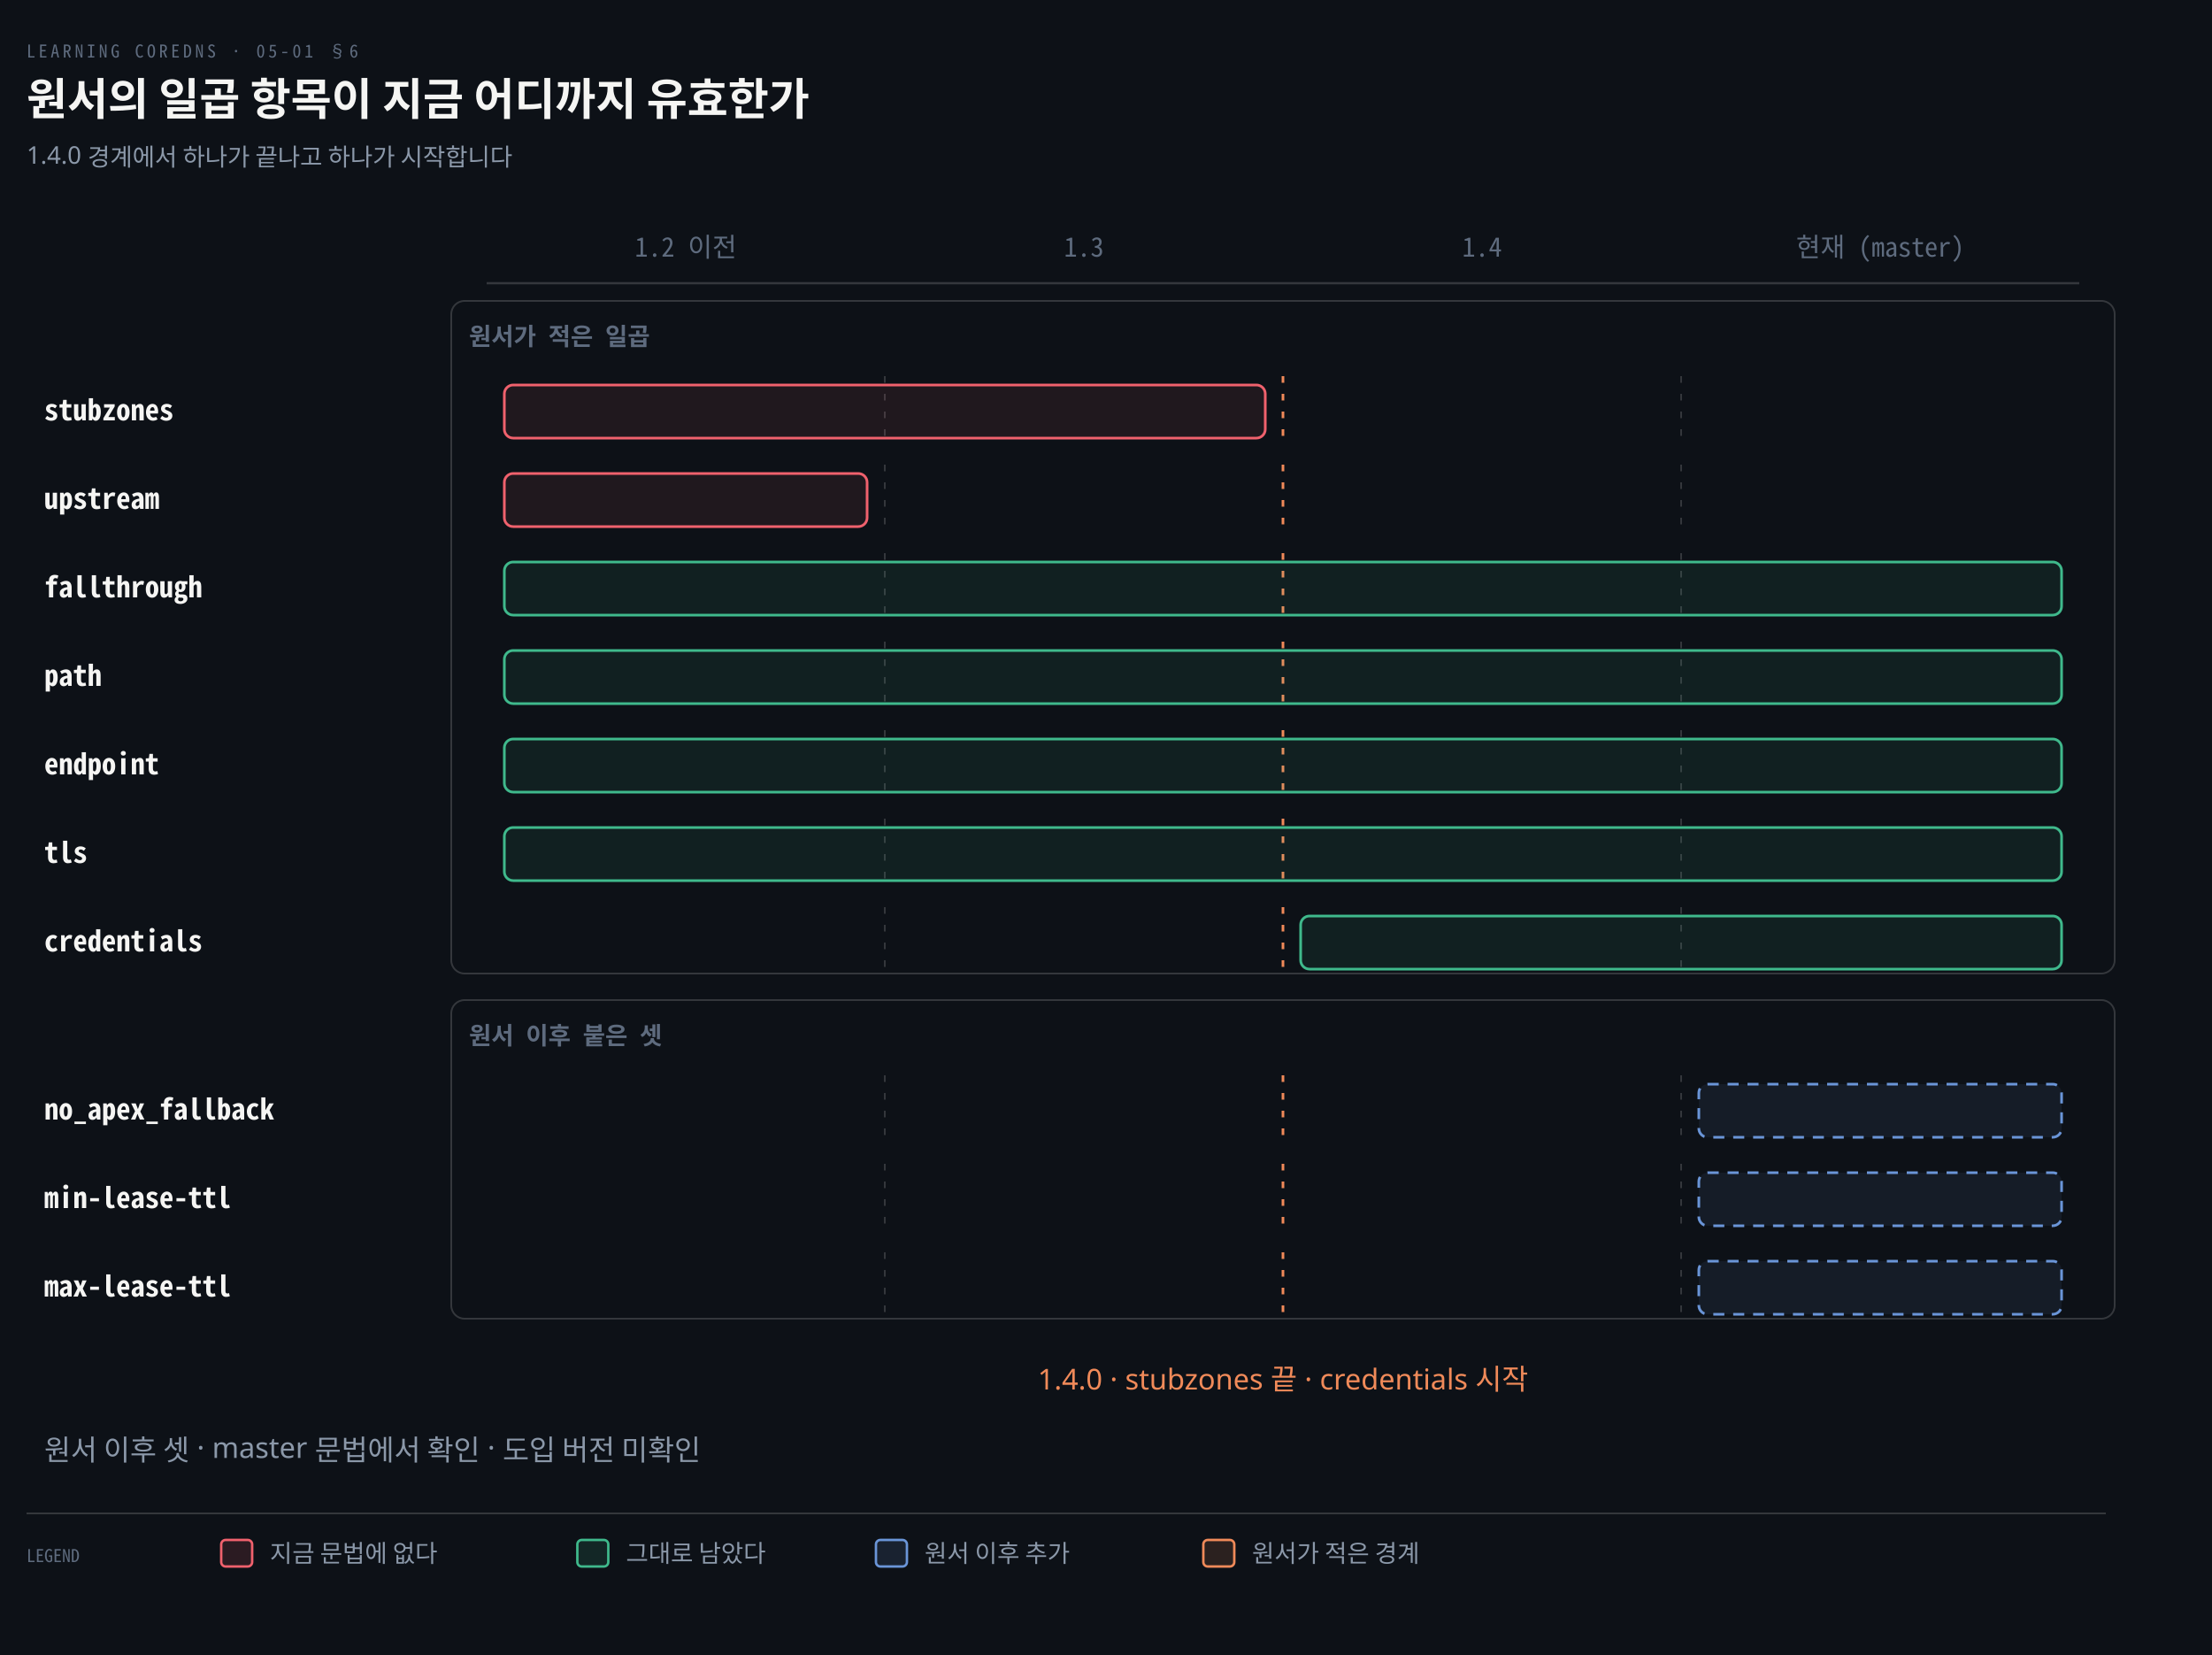
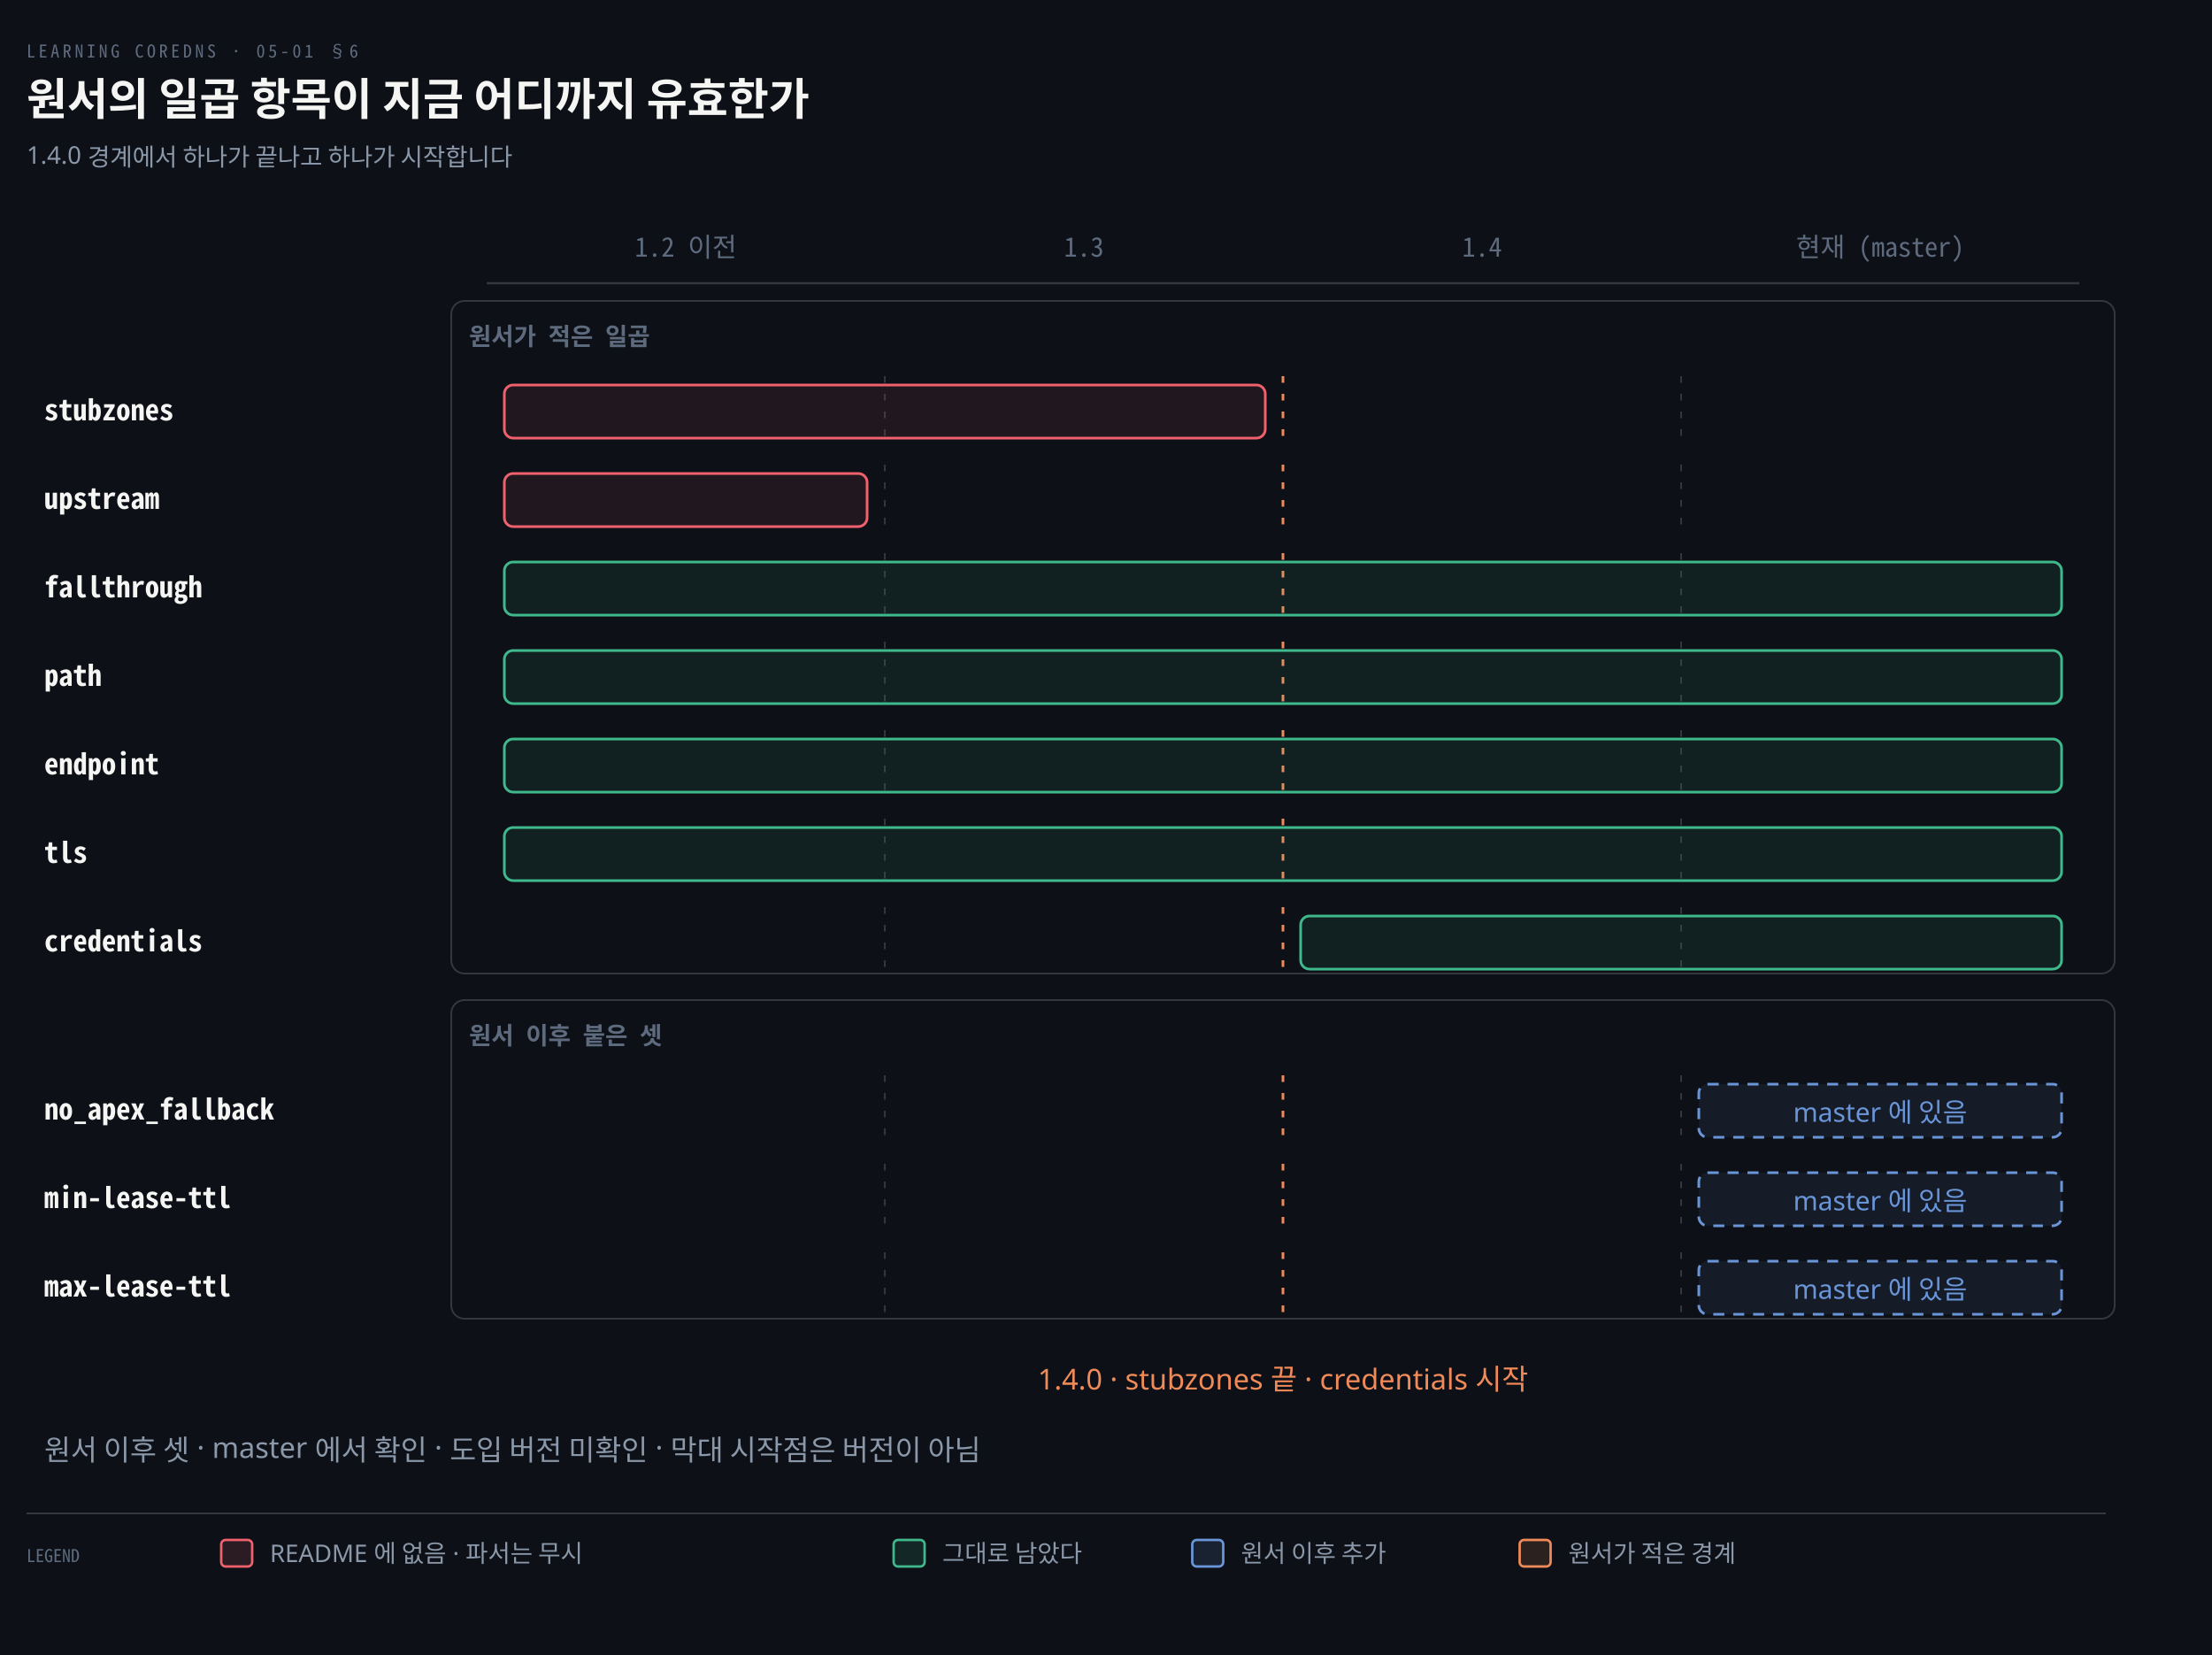
<svg xmlns="http://www.w3.org/2000/svg" viewBox="0 0 1000 748" width="100%" role="img" aria-labelledby="dt dd">
  <defs>
    <marker id="ar" viewBox="0 0 8 8" refX="7" refY="4" markerWidth="6.5" markerHeight="6.5" orient="auto">
      <path d="M0 0 L8 4 L0 8 z" fill="#8B98A9" />
    </marker>
    <marker id="ok" viewBox="0 0 8 8" refX="7" refY="4" markerWidth="6.5" markerHeight="6.5" orient="auto">
      <path d="M0 0 L8 4 L0 8 z" fill="#3FB98C" />
    </marker>
    <marker id="warn" viewBox="0 0 8 8" refX="7" refY="4" markerWidth="6.5" markerHeight="6.5" orient="auto">
      <path d="M0 0 L8 4 L0 8 z" fill="#E3B341" />
    </marker>
    <marker id="bad" viewBox="0 0 8 8" refX="7" refY="4" markerWidth="6.5" markerHeight="6.5" orient="auto">
      <path d="M0 0 L8 4 L0 8 z" fill="#F0616D" />
    </marker>
    <marker id="info" viewBox="0 0 8 8" refX="7" refY="4" markerWidth="6.5" markerHeight="6.5" orient="auto">
      <path d="M0 0 L8 4 L0 8 z" fill="#6A95D8" />
    </marker>
    <marker id="acc" viewBox="0 0 8 8" refX="7" refY="4" markerWidth="6.5" markerHeight="6.5" orient="auto">
      <path d="M0 0 L8 4 L0 8 z" fill="#F08A59" />
    </marker>
    <marker id="soft" viewBox="0 0 8 8" refX="7" refY="4" markerWidth="6.5" markerHeight="6.5" orient="auto">
      <path d="M0 0 L8 4 L0 8 z" fill="#5E6B7E" />
    </marker>
  </defs>
  <rect width="1000" height="748" fill="#0D1117" />
  <text x="12" y="26" font-family="'Geist Mono','Noto Sans Mono CJK KR',monospace" font-size="8" letter-spacing="0.18em" fill="#5E6B7E">LEARNING COREDNS · 05-01 §6</text>
  <text x="12" y="52" font-family="'Geist','Apple SD Gothic Neo','Noto Sans KR','Malgun Gothic',sans-serif" font-size="20" font-weight="600" fill="#F5F5F3">원서의 일곱 항목이 지금 어디까지 유효한가</text>
  <text x="12" y="74" font-family="'Geist','Apple SD Gothic Neo','Noto Sans KR','Malgun Gothic',sans-serif" font-size="11" fill="#8B98A9">1.4.0 경계에서 하나가 끝나고 하나가 시작합니다</text>
  <text x="310.0" y="116" text-anchor="middle" font-family="'Geist Mono','Noto Sans Mono CJK KR',monospace" font-size="12" font-weight="400" fill="#5E6B7E">1.2 이전</text>
  <text x="490.0" y="116" text-anchor="middle" font-family="'Geist Mono','Noto Sans Mono CJK KR',monospace" font-size="12" font-weight="400" fill="#5E6B7E">1.3</text>
  <text x="670.0" y="116" text-anchor="middle" font-family="'Geist Mono','Noto Sans Mono CJK KR',monospace" font-size="12" font-weight="400" fill="#5E6B7E">1.4</text>
  <text x="850.0" y="116" text-anchor="middle" font-family="'Geist Mono','Noto Sans Mono CJK KR',monospace" font-size="12" font-weight="400" fill="#5E6B7E">현재 (master)</text>
  <line x1="220" y1="128" x2="940" y2="128" stroke="rgba(191,192,192,0.22)" stroke-width="1.0" />
  <rect x="204" y="136" width="752" height="304" rx="6" fill="#0D1117" stroke="rgba(191,192,192,0.22)" stroke-width="0.8" />
  <text x="212" y="156" text-anchor="start" font-family="'Geist Mono','Noto Sans Mono CJK KR',monospace" font-size="11" font-weight="600" fill="#5E6B7E">원서가 적은 일곱</text>
  <rect x="204" y="452" width="752" height="144" rx="6" fill="#0D1117" stroke="rgba(191,192,192,0.22)" stroke-width="0.8" />
  <text x="212" y="472" text-anchor="start" font-family="'Geist Mono','Noto Sans Mono CJK KR',monospace" font-size="11" font-weight="600" fill="#5E6B7E">원서 이후 붙은 셋</text>
  <text x="20" y="190" text-anchor="start" font-family="'Geist Mono','Noto Sans Mono CJK KR',monospace" font-size="13" font-weight="600" fill="#F5F5F3">stubzones</text>
  <line x1="400.0" y1="170" x2="400.0" y2="202" stroke="rgba(191,192,192,0.22)" stroke-width="0.8" stroke-dasharray="3 5" />
  <line x1="580.0" y1="170" x2="580.0" y2="202" stroke="#F08A59" stroke-width="1.2" stroke-dasharray="3 5" />
  <line x1="760.0" y1="170" x2="760.0" y2="202" stroke="rgba(191,192,192,0.22)" stroke-width="0.8" stroke-dasharray="3 5" />
  <rect x="228.0" y="174" width="344.0" height="24" rx="4" fill="#F0616D16" stroke="#F0616D" stroke-width="1.2" />
  <text x="20" y="230" text-anchor="start" font-family="'Geist Mono','Noto Sans Mono CJK KR',monospace" font-size="13" font-weight="600" fill="#F5F5F3">upstream</text>
  <line x1="400.0" y1="210" x2="400.0" y2="242" stroke="rgba(191,192,192,0.22)" stroke-width="0.8" stroke-dasharray="3 5" />
  <line x1="580.0" y1="210" x2="580.0" y2="242" stroke="#F08A59" stroke-width="1.2" stroke-dasharray="3 5" />
  <line x1="760.0" y1="210" x2="760.0" y2="242" stroke="rgba(191,192,192,0.22)" stroke-width="0.8" stroke-dasharray="3 5" />
  <rect x="228.0" y="214" width="164.0" height="24" rx="4" fill="#F0616D16" stroke="#F0616D" stroke-width="1.2" />
  <text x="20" y="270" text-anchor="start" font-family="'Geist Mono','Noto Sans Mono CJK KR',monospace" font-size="13" font-weight="600" fill="#F5F5F3">fallthrough</text>
  <line x1="400.0" y1="250" x2="400.0" y2="282" stroke="rgba(191,192,192,0.22)" stroke-width="0.8" stroke-dasharray="3 5" />
  <line x1="580.0" y1="250" x2="580.0" y2="282" stroke="#F08A59" stroke-width="1.2" stroke-dasharray="3 5" />
  <line x1="760.0" y1="250" x2="760.0" y2="282" stroke="rgba(191,192,192,0.22)" stroke-width="0.8" stroke-dasharray="3 5" />
  <rect x="228.0" y="254" width="704.0" height="24" rx="4" fill="#3FB98C16" stroke="#3FB98C" stroke-width="1.2" />
  <text x="20" y="310" text-anchor="start" font-family="'Geist Mono','Noto Sans Mono CJK KR',monospace" font-size="13" font-weight="600" fill="#F5F5F3">path</text>
  <line x1="400.0" y1="290" x2="400.0" y2="322" stroke="rgba(191,192,192,0.22)" stroke-width="0.8" stroke-dasharray="3 5" />
  <line x1="580.0" y1="290" x2="580.0" y2="322" stroke="#F08A59" stroke-width="1.2" stroke-dasharray="3 5" />
  <line x1="760.0" y1="290" x2="760.0" y2="322" stroke="rgba(191,192,192,0.22)" stroke-width="0.8" stroke-dasharray="3 5" />
  <rect x="228.0" y="294" width="704.0" height="24" rx="4" fill="#3FB98C16" stroke="#3FB98C" stroke-width="1.2" />
  <text x="20" y="350" text-anchor="start" font-family="'Geist Mono','Noto Sans Mono CJK KR',monospace" font-size="13" font-weight="600" fill="#F5F5F3">endpoint</text>
  <line x1="400.0" y1="330" x2="400.0" y2="362" stroke="rgba(191,192,192,0.22)" stroke-width="0.8" stroke-dasharray="3 5" />
  <line x1="580.0" y1="330" x2="580.0" y2="362" stroke="#F08A59" stroke-width="1.2" stroke-dasharray="3 5" />
  <line x1="760.0" y1="330" x2="760.0" y2="362" stroke="rgba(191,192,192,0.22)" stroke-width="0.8" stroke-dasharray="3 5" />
  <rect x="228.0" y="334" width="704.0" height="24" rx="4" fill="#3FB98C16" stroke="#3FB98C" stroke-width="1.2" />
  <text x="20" y="390" text-anchor="start" font-family="'Geist Mono','Noto Sans Mono CJK KR',monospace" font-size="13" font-weight="600" fill="#F5F5F3">tls</text>
  <line x1="400.0" y1="370" x2="400.0" y2="402" stroke="rgba(191,192,192,0.22)" stroke-width="0.8" stroke-dasharray="3 5" />
  <line x1="580.0" y1="370" x2="580.0" y2="402" stroke="#F08A59" stroke-width="1.2" stroke-dasharray="3 5" />
  <line x1="760.0" y1="370" x2="760.0" y2="402" stroke="rgba(191,192,192,0.22)" stroke-width="0.8" stroke-dasharray="3 5" />
  <rect x="228.0" y="374" width="704.0" height="24" rx="4" fill="#3FB98C16" stroke="#3FB98C" stroke-width="1.2" />
  <text x="20" y="430" text-anchor="start" font-family="'Geist Mono','Noto Sans Mono CJK KR',monospace" font-size="13" font-weight="600" fill="#F5F5F3">credentials</text>
  <line x1="400.0" y1="410" x2="400.0" y2="442" stroke="rgba(191,192,192,0.22)" stroke-width="0.8" stroke-dasharray="3 5" />
  <line x1="580.0" y1="410" x2="580.0" y2="442" stroke="#F08A59" stroke-width="1.2" stroke-dasharray="3 5" />
  <line x1="760.0" y1="410" x2="760.0" y2="442" stroke="rgba(191,192,192,0.22)" stroke-width="0.8" stroke-dasharray="3 5" />
  <rect x="588.0" y="414" width="344.0" height="24" rx="4" fill="#3FB98C16" stroke="#3FB98C" stroke-width="1.2" />
  <text x="20" y="506" text-anchor="start" font-family="'Geist Mono','Noto Sans Mono CJK KR',monospace" font-size="13" font-weight="600" fill="#F5F5F3">no_apex_fallback</text>
  <line x1="400.0" y1="486" x2="400.0" y2="518" stroke="rgba(191,192,192,0.22)" stroke-width="0.8" stroke-dasharray="3 5" />
  <line x1="580.0" y1="486" x2="580.0" y2="518" stroke="#F08A59" stroke-width="1.2" stroke-dasharray="3 5" />
  <line x1="760.0" y1="486" x2="760.0" y2="518" stroke="rgba(191,192,192,0.22)" stroke-width="0.8" stroke-dasharray="3 5" />
  <rect x="768.0" y="490" width="164.0" height="24" rx="4" fill="#6A95D816" stroke="#6A95D8" stroke-width="1.2" stroke-dasharray="5 4" />
+   <text x="850.0" y="507" text-anchor="middle" font-family="'Geist','Apple SD Gothic Neo','Noto Sans KR','Malgun Gothic',sans-serif" font-size="12" font-weight="400" fill="#6A95D8">master 에 있음</text>
  <text x="20" y="546" text-anchor="start" font-family="'Geist Mono','Noto Sans Mono CJK KR',monospace" font-size="13" font-weight="600" fill="#F5F5F3">min-lease-ttl</text>
  <line x1="400.0" y1="526" x2="400.0" y2="558" stroke="rgba(191,192,192,0.22)" stroke-width="0.8" stroke-dasharray="3 5" />
  <line x1="580.0" y1="526" x2="580.0" y2="558" stroke="#F08A59" stroke-width="1.2" stroke-dasharray="3 5" />
  <line x1="760.0" y1="526" x2="760.0" y2="558" stroke="rgba(191,192,192,0.22)" stroke-width="0.8" stroke-dasharray="3 5" />
  <rect x="768.0" y="530" width="164.0" height="24" rx="4" fill="#6A95D816" stroke="#6A95D8" stroke-width="1.2" stroke-dasharray="5 4" />
+   <text x="850.0" y="547" text-anchor="middle" font-family="'Geist','Apple SD Gothic Neo','Noto Sans KR','Malgun Gothic',sans-serif" font-size="12" font-weight="400" fill="#6A95D8">master 에 있음</text>
  <text x="20" y="586" text-anchor="start" font-family="'Geist Mono','Noto Sans Mono CJK KR',monospace" font-size="13" font-weight="600" fill="#F5F5F3">max-lease-ttl</text>
  <line x1="400.0" y1="566" x2="400.0" y2="598" stroke="rgba(191,192,192,0.22)" stroke-width="0.8" stroke-dasharray="3 5" />
  <line x1="580.0" y1="566" x2="580.0" y2="598" stroke="#F08A59" stroke-width="1.2" stroke-dasharray="3 5" />
  <line x1="760.0" y1="566" x2="760.0" y2="598" stroke="rgba(191,192,192,0.22)" stroke-width="0.8" stroke-dasharray="3 5" />
  <rect x="768.0" y="570" width="164.0" height="24" rx="4" fill="#6A95D816" stroke="#6A95D8" stroke-width="1.2" stroke-dasharray="5 4" />
+   <text x="850.0" y="587" text-anchor="middle" font-family="'Geist','Apple SD Gothic Neo','Noto Sans KR','Malgun Gothic',sans-serif" font-size="12" font-weight="400" fill="#6A95D8">master 에 있음</text>
  <text x="580.0" y="628" text-anchor="middle" font-family="'Geist','Apple SD Gothic Neo','Noto Sans KR','Malgun Gothic',sans-serif" font-size="13" font-weight="400" fill="#F08A59">1.4.0 · stubzones 끝 · credentials 시작</text>
-   <text x="20" y="660" text-anchor="start" font-family="'Geist','Apple SD Gothic Neo','Noto Sans KR','Malgun Gothic',sans-serif" font-size="13" font-weight="400" fill="#8B98A9">원서 이후 셋 · master 문법에서 확인 · 도입 버전 미확인</text>
+   <text x="20" y="660" text-anchor="start" font-family="'Geist','Apple SD Gothic Neo','Noto Sans KR','Malgun Gothic',sans-serif" font-size="13" font-weight="400" fill="#8B98A9">원서 이후 셋 · master 에서 확인 · 도입 버전 미확인 · 막대 시작점은 버전이 아님</text>
  <line x1="12" y1="684" x2="952" y2="684" stroke="rgba(191,192,192,0.22)" stroke-width="0.8" />
  <text x="12" y="706" text-anchor="start" font-family="'Geist Mono','Noto Sans Mono CJK KR',monospace" font-size="8" font-weight="400" fill="#5E6B7E">LEGEND</text>
  <rect x="100" y="696" width="14" height="12" rx="2" fill="#F0616D22" stroke="#F0616D" stroke-width="1.1" />
-   <text x="122" y="706" text-anchor="start" font-family="'Geist','Apple SD Gothic Neo','Noto Sans KR','Malgun Gothic',sans-serif" font-size="11" font-weight="400" fill="#8B98A9">지금 문법에 없다</text>
-   <rect x="261" y="696" width="14" height="12" rx="2" fill="#3FB98C22" stroke="#3FB98C" stroke-width="1.1" />
-   <text x="283" y="706" text-anchor="start" font-family="'Geist','Apple SD Gothic Neo','Noto Sans KR','Malgun Gothic',sans-serif" font-size="11" font-weight="400" fill="#8B98A9">그대로 남았다</text>
-   <rect x="396" y="696" width="14" height="12" rx="2" fill="#6A95D822" stroke="#6A95D8" stroke-width="1.1" />
-   <text x="418" y="706" text-anchor="start" font-family="'Geist','Apple SD Gothic Neo','Noto Sans KR','Malgun Gothic',sans-serif" font-size="11" font-weight="400" fill="#8B98A9">원서 이후 추가</text>
-   <rect x="544" y="696" width="14" height="12" rx="2" fill="#F08A5922" stroke="#F08A59" stroke-width="1.1" />
-   <text x="566" y="706" text-anchor="start" font-family="'Geist','Apple SD Gothic Neo','Noto Sans KR','Malgun Gothic',sans-serif" font-size="11" font-weight="400" fill="#8B98A9">원서가 적은 경계</text>
+   <text x="122" y="706" text-anchor="start" font-family="'Geist','Apple SD Gothic Neo','Noto Sans KR','Malgun Gothic',sans-serif" font-size="11" font-weight="400" fill="#8B98A9">README 에 없음 · 파서는 무시</text>
+   <rect x="404" y="696" width="14" height="12" rx="2" fill="#3FB98C22" stroke="#3FB98C" stroke-width="1.1" />
+   <text x="426" y="706" text-anchor="start" font-family="'Geist','Apple SD Gothic Neo','Noto Sans KR','Malgun Gothic',sans-serif" font-size="11" font-weight="400" fill="#8B98A9">그대로 남았다</text>
+   <rect x="539" y="696" width="14" height="12" rx="2" fill="#6A95D822" stroke="#6A95D8" stroke-width="1.1" />
+   <text x="561" y="706" text-anchor="start" font-family="'Geist','Apple SD Gothic Neo','Noto Sans KR','Malgun Gothic',sans-serif" font-size="11" font-weight="400" fill="#8B98A9">원서 이후 추가</text>
+   <rect x="687" y="696" width="14" height="12" rx="2" fill="#F08A5922" stroke="#F08A59" stroke-width="1.1" />
+   <text x="709" y="706" text-anchor="start" font-family="'Geist','Apple SD Gothic Neo','Noto Sans KR','Malgun Gothic',sans-serif" font-size="11" font-weight="400" fill="#8B98A9">원서가 적은 경계</text>
</svg>
